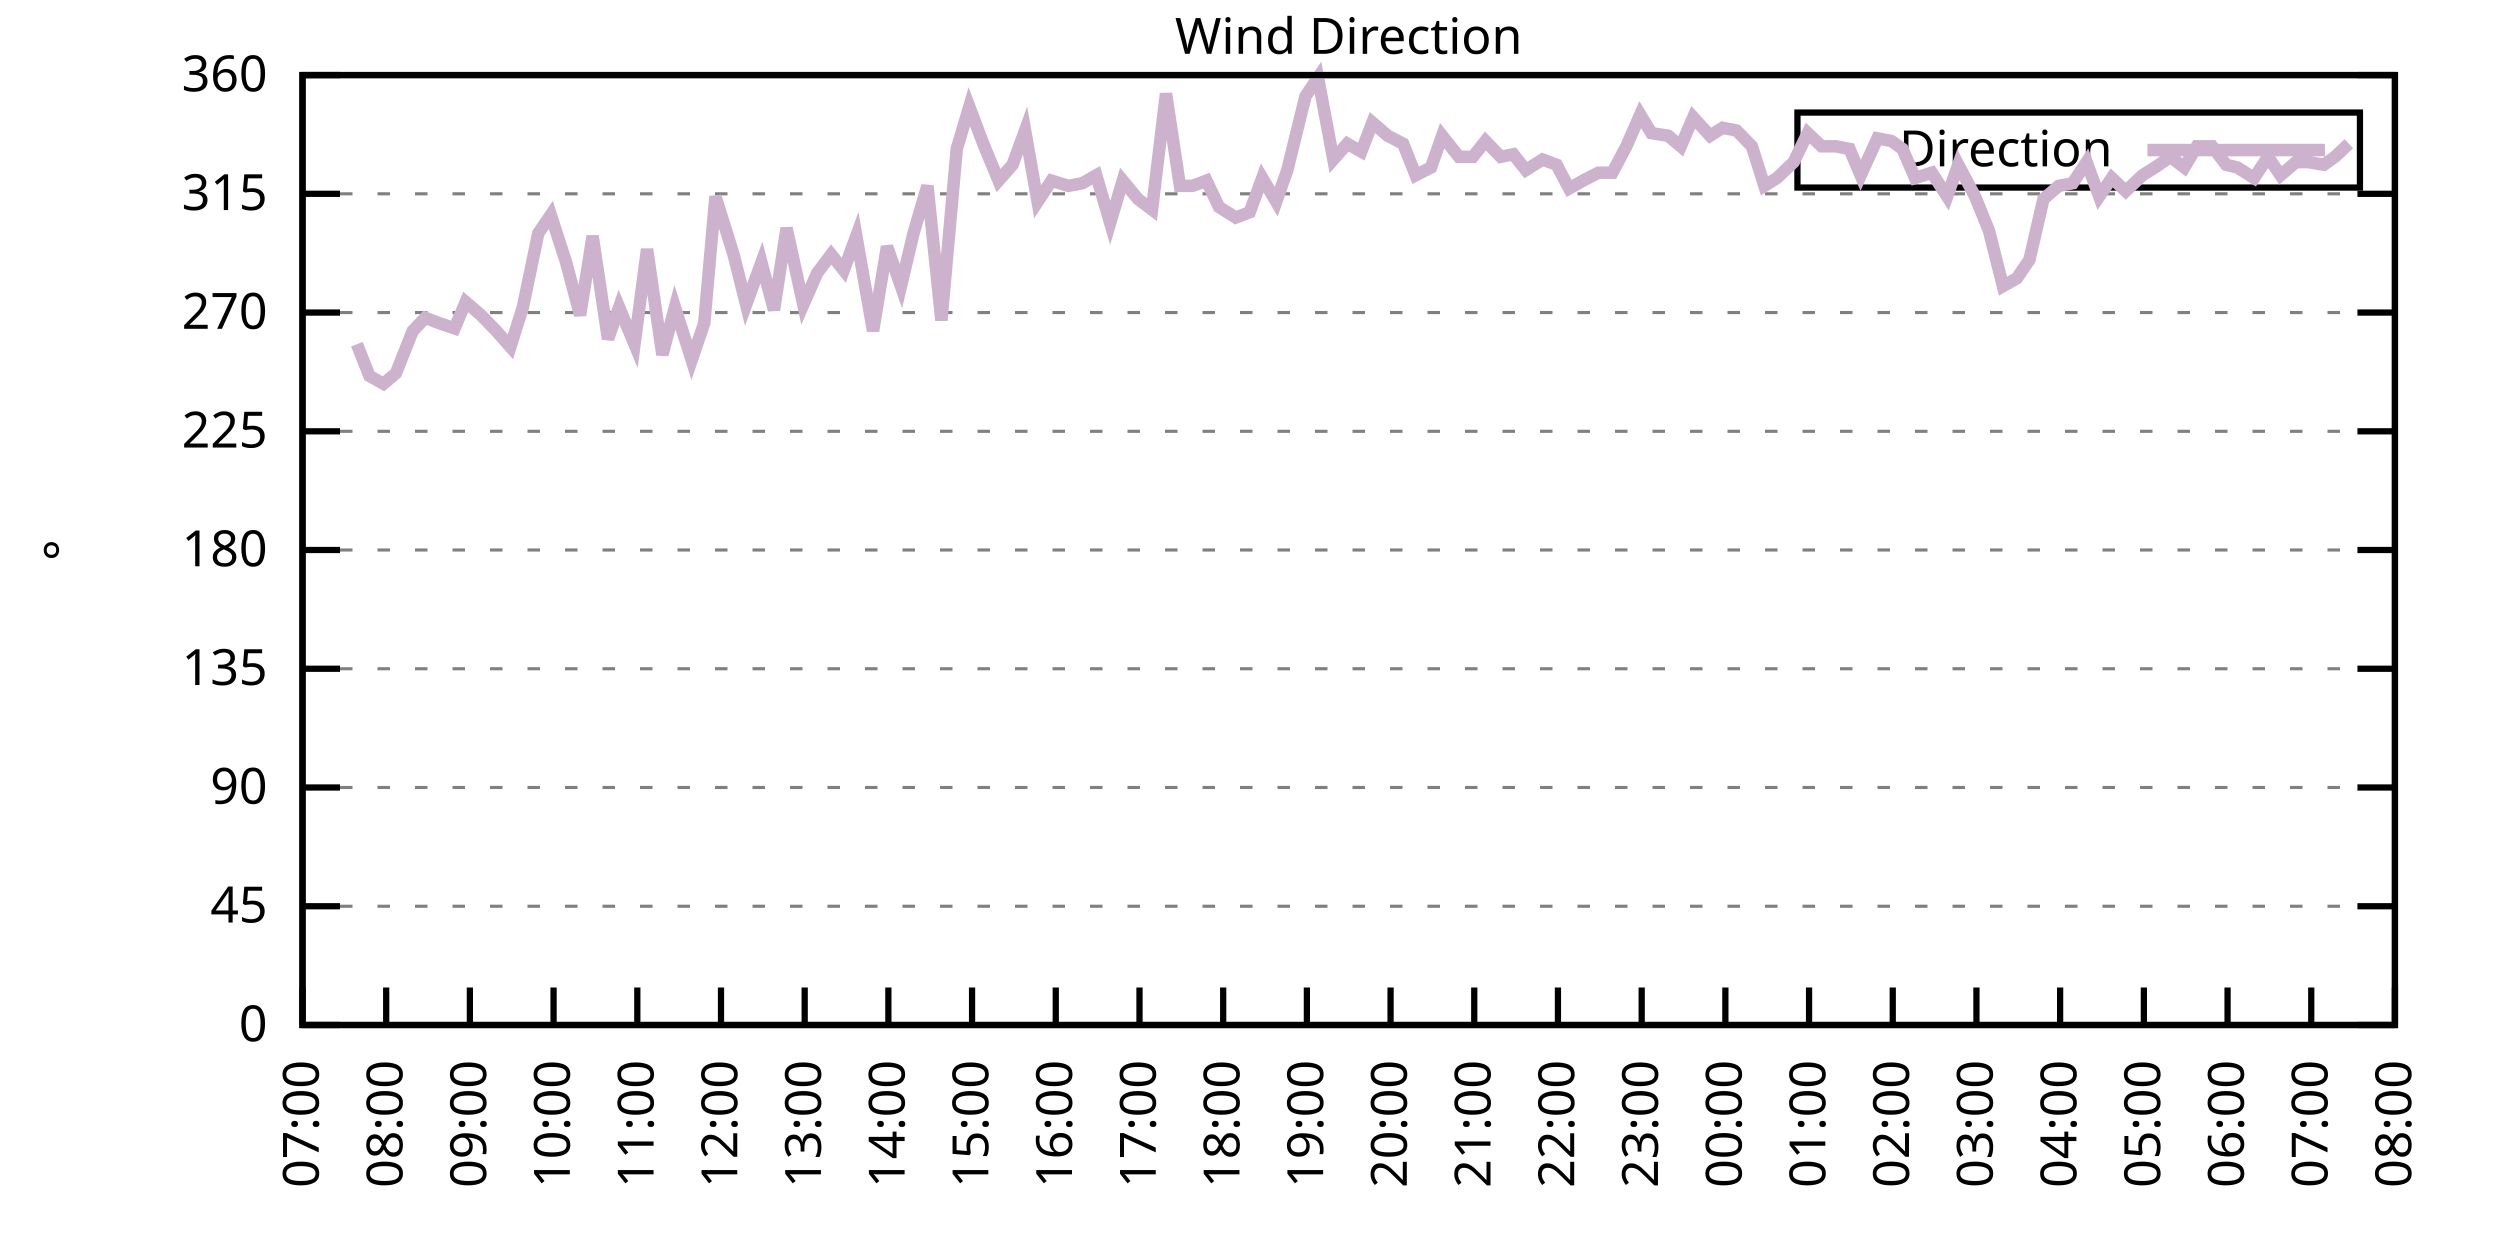
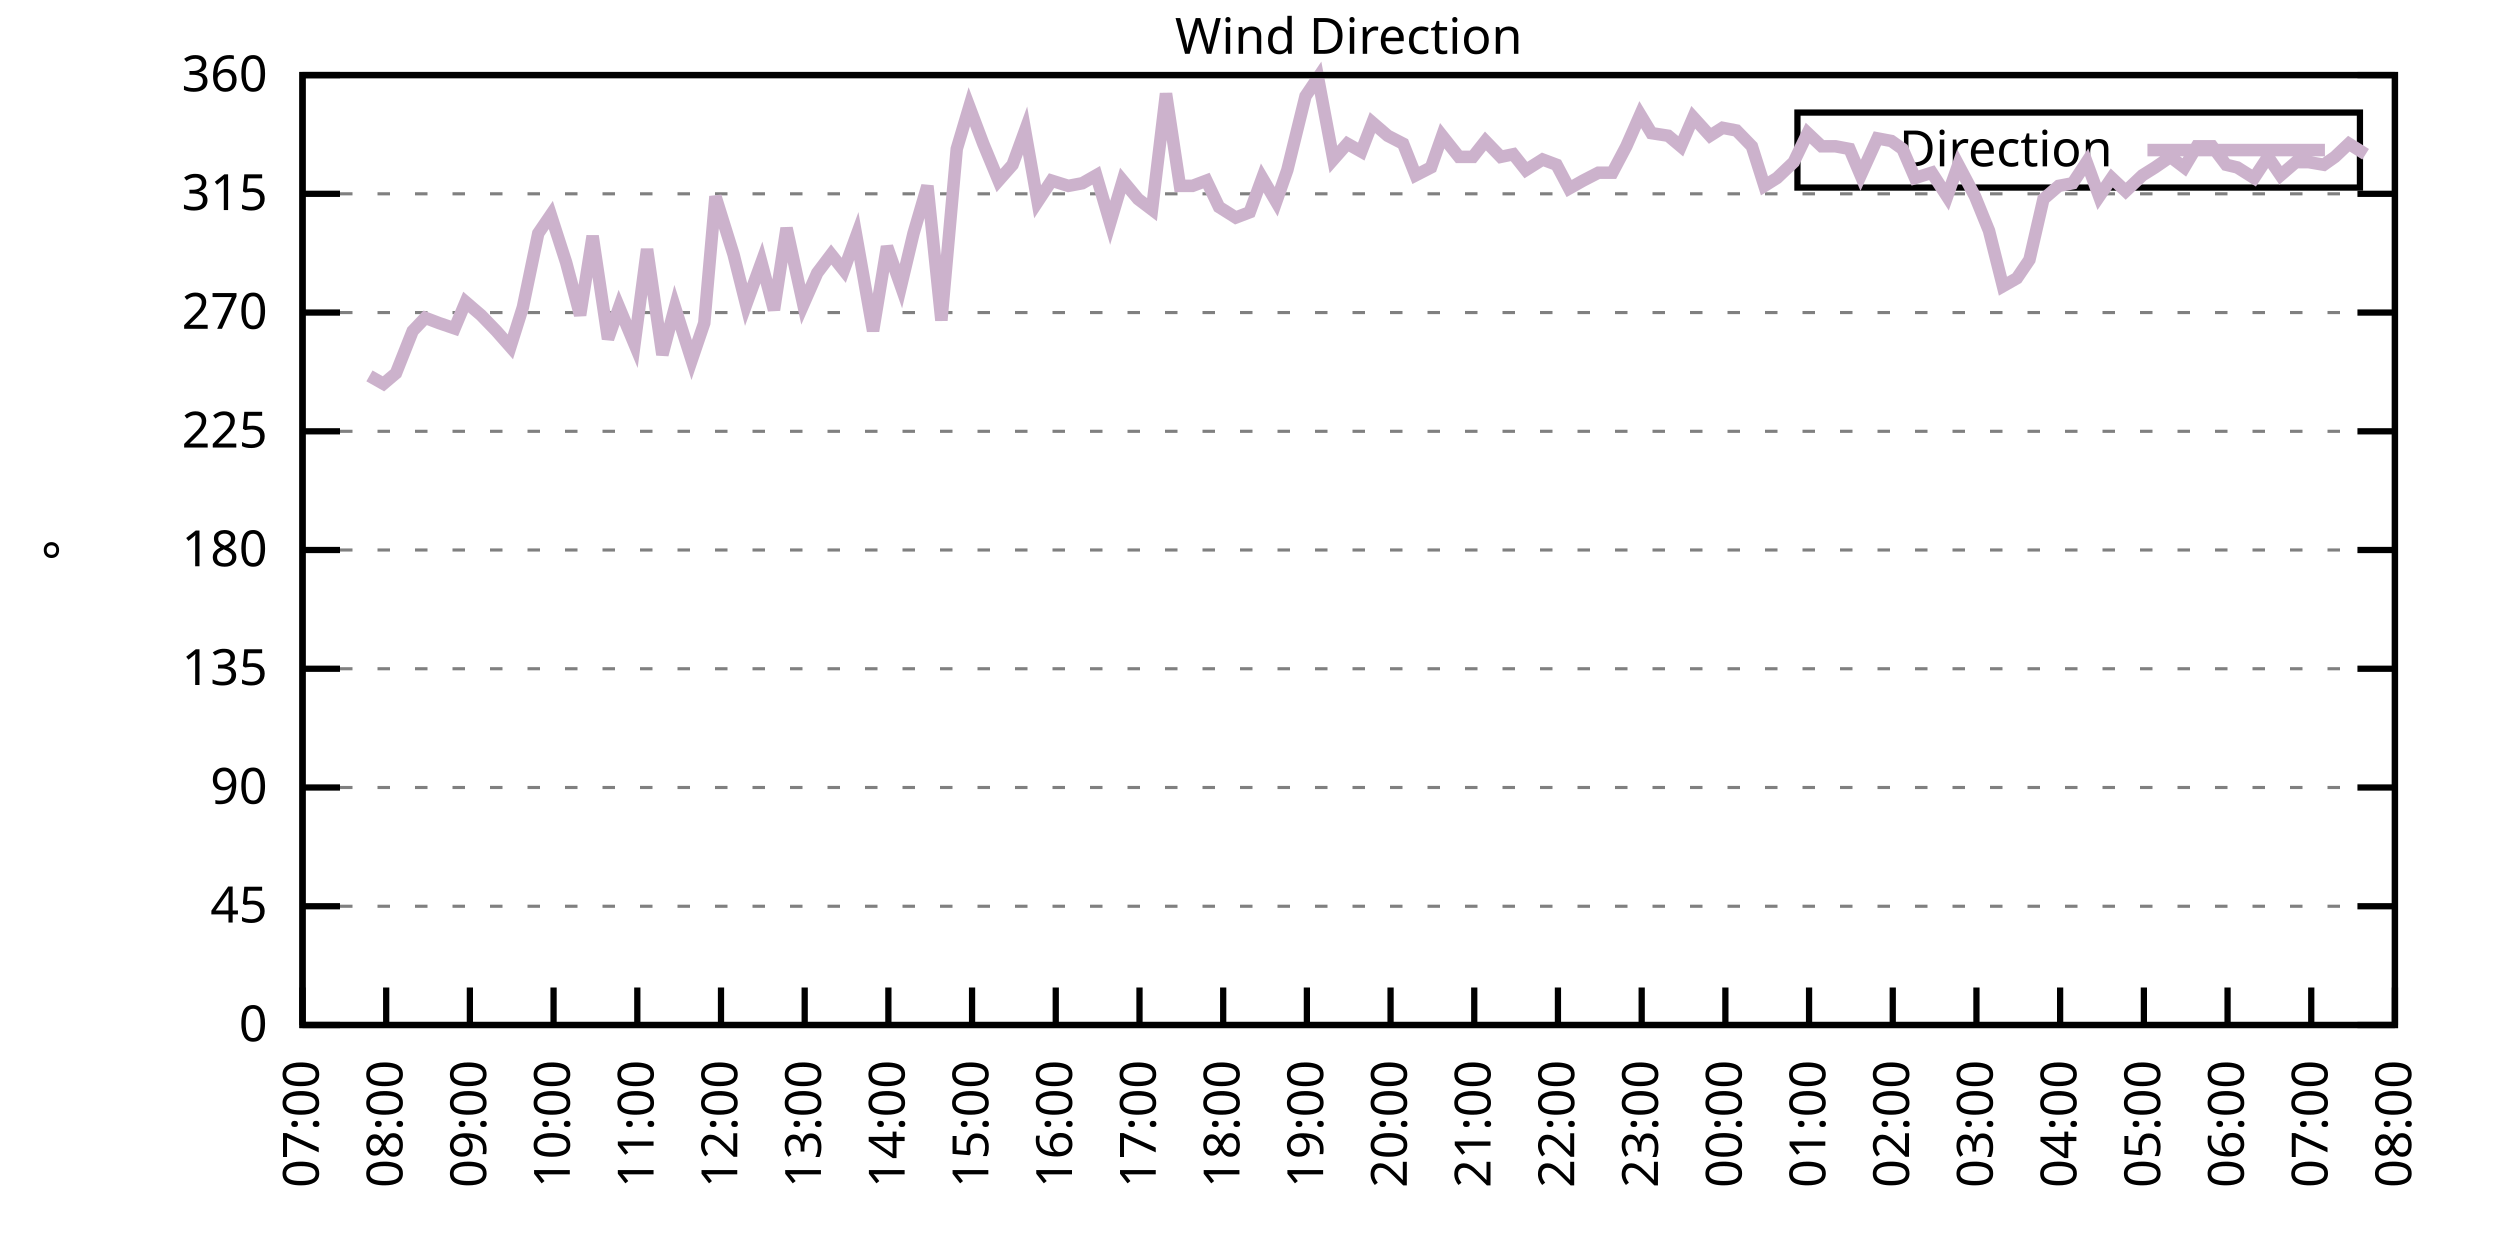
<svg xmlns="http://www.w3.org/2000/svg" xmlns:xlink="http://www.w3.org/1999/xlink" width="400" height="200" viewBox="0 0 400 200">
  <g id="gnuplot_canvas">
    <rect x="0" y="0" width="400" height="200" fill="none" />
    <defs>
      <circle id="gpDot" r="0.5" stroke-width="0.5" stroke="currentColor" />
      <path id="gpPt0" stroke-width="0.333" stroke="currentColor" d="M-1,0 h2 M0,-1 v2" />
      <path id="gpPt1" stroke-width="0.333" stroke="currentColor" d="M-1,-1 L1,1 M1,-1 L-1,1" />
      <path id="gpPt2" stroke-width="0.333" stroke="currentColor" d="M-1,0 L1,0 M0,-1 L0,1 M-1,-1 L1,1 M-1,1 L1,-1" />
      <rect id="gpPt3" stroke-width="0.333" stroke="currentColor" x="-1" y="-1" width="2" height="2" />
      <rect id="gpPt4" stroke-width="0.333" stroke="currentColor" fill="currentColor" x="-1" y="-1" width="2" height="2" />
      <circle id="gpPt5" stroke-width="0.333" stroke="currentColor" cx="0" cy="0" r="1" />
      <use xlink:href="#gpPt5" id="gpPt6" fill="currentColor" stroke="none" />
      <path id="gpPt7" stroke-width="0.333" stroke="currentColor" d="M0,-1.33 L-1.33,0.67 L1.33,0.67 z" />
      <use xlink:href="#gpPt7" id="gpPt8" fill="currentColor" stroke="none" />
      <use xlink:href="#gpPt7" id="gpPt9" stroke="currentColor" transform="rotate(180)" />
      <use xlink:href="#gpPt9" id="gpPt10" fill="currentColor" stroke="none" />
      <use xlink:href="#gpPt3" id="gpPt11" stroke="currentColor" transform="rotate(45)" />
      <use xlink:href="#gpPt11" id="gpPt12" fill="currentColor" stroke="none" />
      <path id="gpPt13" stroke-width="0.333" stroke="currentColor" d="M0,1.330 L1.265,0.411 L0.782,-1.067 L-0.782,-1.076 L-1.265,0.411 z" />
      <use xlink:href="#gpPt13" id="gpPt14" fill="currentColor" stroke="none" />
      <filter id="textbox" filterUnits="objectBoundingBox" x="0" y="0" height="1" width="1">
        <feFlood flood-color="white" flood-opacity="1" result="bgnd" />
        <feComposite in="SourceGraphic" in2="bgnd" operator="atop" />
      </filter>
      <filter id="greybox" filterUnits="objectBoundingBox" x="0" y="0" height="1" width="1">
        <feFlood flood-color="lightgrey" flood-opacity="1" result="grey" />
        <feComposite in="SourceGraphic" in2="grey" operator="atop" />
      </filter>
    </defs>
    <g fill="none" color="white" stroke="currentColor" stroke-width="1.00" stroke-linecap="butt" stroke-linejoin="miter">
</g>
    <g fill="none" color="black" stroke="currentColor" stroke-width="1.00" stroke-linecap="butt" stroke-linejoin="miter">
      <g stroke="none" shape-rendering="crispEdges">
        <polygon fill="rgb(255, 255, 255)" points="48.40,164.00 383.18,164.00 383.18,12.02 48.40,12.02 " />
      </g>
    </g>
    <g fill="none" color="black" stroke="currentColor" stroke-width="1.00" stroke-linecap="butt" stroke-linejoin="miter">
</g>
    <g fill="none" color="black" stroke="black" stroke-width="0.50" stroke-linecap="butt" stroke-linejoin="miter">
</g>
    <g fill="none" color="gray" stroke="currentColor" stroke-width="0.50" stroke-linecap="butt" stroke-linejoin="miter">
      <path stroke="gray" stroke-dasharray="2,4" class="gridline" d="M48.40,164.00 L383.19,164.00  " />
    </g>
    <g fill="none" color="gray" stroke="gray" stroke-width="1.00" stroke-linecap="butt" stroke-linejoin="miter">
</g>
    <g fill="none" color="black" stroke="currentColor" stroke-width="1.00" stroke-linecap="butt" stroke-linejoin="miter">
      <path stroke="black" d="M48.40,164.00 L54.40,164.00 M383.19,164.00 L377.19,164.00  " />
      <g transform="translate(42.80,166.60)" stroke="none" fill="black" font-family="Sans" font-size="8.00" text-anchor="end">
        <text>
          <tspan font-family="Sans"> 0</tspan>
        </text>
      </g>
    </g>
    <g fill="none" color="black" stroke="currentColor" stroke-width="1.00" stroke-linecap="butt" stroke-linejoin="miter">
</g>
    <g fill="none" color="black" stroke="black" stroke-width="0.50" stroke-linecap="butt" stroke-linejoin="miter">
</g>
    <g fill="none" color="gray" stroke="currentColor" stroke-width="0.50" stroke-linecap="butt" stroke-linejoin="miter">
      <path stroke="gray" stroke-dasharray="2,4" class="gridline" d="M48.40,145.00 L383.19,145.00  " />
    </g>
    <g fill="none" color="gray" stroke="gray" stroke-width="1.00" stroke-linecap="butt" stroke-linejoin="miter">
</g>
    <g fill="none" color="black" stroke="currentColor" stroke-width="1.00" stroke-linecap="butt" stroke-linejoin="miter">
      <path stroke="black" d="M48.40,145.00 L54.40,145.00 M383.19,145.00 L377.19,145.00  " />
      <g transform="translate(42.80,147.60)" stroke="none" fill="black" font-family="Sans" font-size="8.00" text-anchor="end">
        <text>
          <tspan font-family="Sans"> 45</tspan>
        </text>
      </g>
    </g>
    <g fill="none" color="black" stroke="currentColor" stroke-width="1.00" stroke-linecap="butt" stroke-linejoin="miter">
</g>
    <g fill="none" color="black" stroke="black" stroke-width="0.50" stroke-linecap="butt" stroke-linejoin="miter">
</g>
    <g fill="none" color="gray" stroke="currentColor" stroke-width="0.50" stroke-linecap="butt" stroke-linejoin="miter">
      <path stroke="gray" stroke-dasharray="2,4" class="gridline" d="M48.40,126.00 L383.19,126.00  " />
    </g>
    <g fill="none" color="gray" stroke="gray" stroke-width="1.00" stroke-linecap="butt" stroke-linejoin="miter">
</g>
    <g fill="none" color="black" stroke="currentColor" stroke-width="1.00" stroke-linecap="butt" stroke-linejoin="miter">
      <path stroke="black" d="M48.40,126.00 L54.40,126.00 M383.19,126.00 L377.19,126.00  " />
      <g transform="translate(42.80,128.60)" stroke="none" fill="black" font-family="Sans" font-size="8.00" text-anchor="end">
        <text>
          <tspan font-family="Sans"> 90</tspan>
        </text>
      </g>
    </g>
    <g fill="none" color="black" stroke="currentColor" stroke-width="1.00" stroke-linecap="butt" stroke-linejoin="miter">
</g>
    <g fill="none" color="black" stroke="black" stroke-width="0.50" stroke-linecap="butt" stroke-linejoin="miter">
</g>
    <g fill="none" color="gray" stroke="currentColor" stroke-width="0.50" stroke-linecap="butt" stroke-linejoin="miter">
      <path stroke="gray" stroke-dasharray="2,4" class="gridline" d="M48.40,107.00 L383.19,107.00  " />
    </g>
    <g fill="none" color="gray" stroke="gray" stroke-width="1.00" stroke-linecap="butt" stroke-linejoin="miter">
</g>
    <g fill="none" color="black" stroke="currentColor" stroke-width="1.00" stroke-linecap="butt" stroke-linejoin="miter">
      <path stroke="black" d="M48.40,107.00 L54.40,107.00 M383.19,107.00 L377.19,107.00  " />
      <g transform="translate(42.80,109.60)" stroke="none" fill="black" font-family="Sans" font-size="8.00" text-anchor="end">
        <text>
          <tspan font-family="Sans"> 135</tspan>
        </text>
      </g>
    </g>
    <g fill="none" color="black" stroke="currentColor" stroke-width="1.00" stroke-linecap="butt" stroke-linejoin="miter">
</g>
    <g fill="none" color="black" stroke="black" stroke-width="0.50" stroke-linecap="butt" stroke-linejoin="miter">
</g>
    <g fill="none" color="gray" stroke="currentColor" stroke-width="0.50" stroke-linecap="butt" stroke-linejoin="miter">
      <path stroke="gray" stroke-dasharray="2,4" class="gridline" d="M48.40,88.00 L383.19,88.00  " />
    </g>
    <g fill="none" color="gray" stroke="gray" stroke-width="1.00" stroke-linecap="butt" stroke-linejoin="miter">
</g>
    <g fill="none" color="black" stroke="currentColor" stroke-width="1.00" stroke-linecap="butt" stroke-linejoin="miter">
      <path stroke="black" d="M48.40,88.00 L54.40,88.00 M383.19,88.00 L377.19,88.00  " />
      <g transform="translate(42.80,90.60)" stroke="none" fill="black" font-family="Sans" font-size="8.00" text-anchor="end">
        <text>
          <tspan font-family="Sans"> 180</tspan>
        </text>
      </g>
    </g>
    <g fill="none" color="black" stroke="currentColor" stroke-width="1.00" stroke-linecap="butt" stroke-linejoin="miter">
</g>
    <g fill="none" color="black" stroke="black" stroke-width="0.50" stroke-linecap="butt" stroke-linejoin="miter">
</g>
    <g fill="none" color="gray" stroke="currentColor" stroke-width="0.50" stroke-linecap="butt" stroke-linejoin="miter">
      <path stroke="gray" stroke-dasharray="2,4" class="gridline" d="M48.40,69.01 L383.19,69.01  " />
    </g>
    <g fill="none" color="gray" stroke="gray" stroke-width="1.00" stroke-linecap="butt" stroke-linejoin="miter">
</g>
    <g fill="none" color="black" stroke="currentColor" stroke-width="1.00" stroke-linecap="butt" stroke-linejoin="miter">
      <path stroke="black" d="M48.40,69.01 L54.40,69.01 M383.19,69.01 L377.19,69.01  " />
      <g transform="translate(42.80,71.61)" stroke="none" fill="black" font-family="Sans" font-size="8.00" text-anchor="end">
        <text>
          <tspan font-family="Sans"> 225</tspan>
        </text>
      </g>
    </g>
    <g fill="none" color="black" stroke="currentColor" stroke-width="1.00" stroke-linecap="butt" stroke-linejoin="miter">
</g>
    <g fill="none" color="black" stroke="black" stroke-width="0.50" stroke-linecap="butt" stroke-linejoin="miter">
</g>
    <g fill="none" color="gray" stroke="currentColor" stroke-width="0.50" stroke-linecap="butt" stroke-linejoin="miter">
      <path stroke="gray" stroke-dasharray="2,4" class="gridline" d="M48.40,50.01 L383.19,50.01  " />
    </g>
    <g fill="none" color="gray" stroke="gray" stroke-width="1.00" stroke-linecap="butt" stroke-linejoin="miter">
</g>
    <g fill="none" color="black" stroke="currentColor" stroke-width="1.00" stroke-linecap="butt" stroke-linejoin="miter">
      <path stroke="black" d="M48.40,50.01 L54.40,50.01 M383.19,50.01 L377.19,50.01  " />
      <g transform="translate(42.80,52.61)" stroke="none" fill="black" font-family="Sans" font-size="8.00" text-anchor="end">
        <text>
          <tspan font-family="Sans"> 270</tspan>
        </text>
      </g>
    </g>
    <g fill="none" color="black" stroke="currentColor" stroke-width="1.00" stroke-linecap="butt" stroke-linejoin="miter">
</g>
    <g fill="none" color="black" stroke="black" stroke-width="0.50" stroke-linecap="butt" stroke-linejoin="miter">
</g>
    <g fill="none" color="gray" stroke="currentColor" stroke-width="0.50" stroke-linecap="butt" stroke-linejoin="miter">
      <path stroke="gray" stroke-dasharray="2,4" class="gridline" d="M48.40,31.01 L383.19,31.01  " />
    </g>
    <g fill="none" color="gray" stroke="gray" stroke-width="1.00" stroke-linecap="butt" stroke-linejoin="miter">
</g>
    <g fill="none" color="black" stroke="currentColor" stroke-width="1.00" stroke-linecap="butt" stroke-linejoin="miter">
      <path stroke="black" d="M48.40,31.01 L54.40,31.01 M383.19,31.01 L377.19,31.01  " />
      <g transform="translate(42.80,33.61)" stroke="none" fill="black" font-family="Sans" font-size="8.00" text-anchor="end">
        <text>
          <tspan font-family="Sans"> 315</tspan>
        </text>
      </g>
    </g>
    <g fill="none" color="black" stroke="currentColor" stroke-width="1.00" stroke-linecap="butt" stroke-linejoin="miter">
</g>
    <g fill="none" color="black" stroke="black" stroke-width="0.50" stroke-linecap="butt" stroke-linejoin="miter">
</g>
    <g fill="none" color="gray" stroke="currentColor" stroke-width="0.50" stroke-linecap="butt" stroke-linejoin="miter">
      <path stroke="gray" stroke-dasharray="2,4" class="gridline" d="M48.40,12.01 L383.19,12.01  " />
    </g>
    <g fill="none" color="gray" stroke="gray" stroke-width="1.00" stroke-linecap="butt" stroke-linejoin="miter">
</g>
    <g fill="none" color="black" stroke="currentColor" stroke-width="1.00" stroke-linecap="butt" stroke-linejoin="miter">
      <path stroke="black" d="M48.40,12.01 L54.40,12.01 M383.19,12.01 L377.19,12.01  " />
      <g transform="translate(42.80,14.61)" stroke="none" fill="black" font-family="Sans" font-size="8.00" text-anchor="end">
        <text>
          <tspan font-family="Sans"> 360</tspan>
        </text>
      </g>
    </g>
    <g fill="none" color="black" stroke="currentColor" stroke-width="1.00" stroke-linecap="butt" stroke-linejoin="miter">
      <path stroke="black" d="M48.40,164.00 L48.40,158.00  " />
      <g transform="translate(51.00,169.60) rotate(270.00)" stroke="none" fill="black" font-family="Sans" font-size="8.00" text-anchor="end">
        <text>
          <tspan font-family="Sans">07:00</tspan>
        </text>
      </g>
    </g>
    <g fill="none" color="black" stroke="currentColor" stroke-width="1.00" stroke-linecap="butt" stroke-linejoin="miter">
      <path stroke="black" d="M61.79,164.00 L61.79,158.00  " />
      <g transform="translate(64.39,169.60) rotate(270.00)" stroke="none" fill="black" font-family="Sans" font-size="8.00" text-anchor="end">
        <text>
          <tspan font-family="Sans">08:00</tspan>
        </text>
      </g>
    </g>
    <g fill="none" color="black" stroke="currentColor" stroke-width="1.00" stroke-linecap="butt" stroke-linejoin="miter">
      <path stroke="black" d="M75.18,164.00 L75.18,158.00  " />
      <g transform="translate(77.78,169.60) rotate(270.00)" stroke="none" fill="black" font-family="Sans" font-size="8.00" text-anchor="end">
        <text>
          <tspan font-family="Sans">09:00</tspan>
        </text>
      </g>
    </g>
    <g fill="none" color="black" stroke="currentColor" stroke-width="1.00" stroke-linecap="butt" stroke-linejoin="miter">
      <path stroke="black" d="M88.57,164.00 L88.57,158.00  " />
      <g transform="translate(91.17,169.60) rotate(270.00)" stroke="none" fill="black" font-family="Sans" font-size="8.00" text-anchor="end">
        <text>
          <tspan font-family="Sans">10:00</tspan>
        </text>
      </g>
    </g>
    <g fill="none" color="black" stroke="currentColor" stroke-width="1.00" stroke-linecap="butt" stroke-linejoin="miter">
      <path stroke="black" d="M101.97,164.00 L101.97,158.00  " />
      <g transform="translate(104.57,169.60) rotate(270.00)" stroke="none" fill="black" font-family="Sans" font-size="8.00" text-anchor="end">
        <text>
          <tspan font-family="Sans">11:00</tspan>
        </text>
      </g>
    </g>
    <g fill="none" color="black" stroke="currentColor" stroke-width="1.00" stroke-linecap="butt" stroke-linejoin="miter">
      <path stroke="black" d="M115.36,164.00 L115.36,158.00  " />
      <g transform="translate(117.96,169.60) rotate(270.00)" stroke="none" fill="black" font-family="Sans" font-size="8.00" text-anchor="end">
        <text>
          <tspan font-family="Sans">12:00</tspan>
        </text>
      </g>
    </g>
    <g fill="none" color="black" stroke="currentColor" stroke-width="1.00" stroke-linecap="butt" stroke-linejoin="miter">
      <path stroke="black" d="M128.75,164.00 L128.75,158.00  " />
      <g transform="translate(131.35,169.60) rotate(270.00)" stroke="none" fill="black" font-family="Sans" font-size="8.00" text-anchor="end">
        <text>
          <tspan font-family="Sans">13:00</tspan>
        </text>
      </g>
    </g>
    <g fill="none" color="black" stroke="currentColor" stroke-width="1.00" stroke-linecap="butt" stroke-linejoin="miter">
      <path stroke="black" d="M142.14,164.00 L142.14,158.00  " />
      <g transform="translate(144.74,169.60) rotate(270.00)" stroke="none" fill="black" font-family="Sans" font-size="8.00" text-anchor="end">
        <text>
          <tspan font-family="Sans">14:00</tspan>
        </text>
      </g>
    </g>
    <g fill="none" color="black" stroke="currentColor" stroke-width="1.00" stroke-linecap="butt" stroke-linejoin="miter">
      <path stroke="black" d="M155.53,164.00 L155.53,158.00  " />
      <g transform="translate(158.13,169.60) rotate(270.00)" stroke="none" fill="black" font-family="Sans" font-size="8.00" text-anchor="end">
        <text>
          <tspan font-family="Sans">15:00</tspan>
        </text>
      </g>
    </g>
    <g fill="none" color="black" stroke="currentColor" stroke-width="1.00" stroke-linecap="butt" stroke-linejoin="miter">
      <path stroke="black" d="M168.92,164.00 L168.92,158.00  " />
      <g transform="translate(171.52,169.60) rotate(270.00)" stroke="none" fill="black" font-family="Sans" font-size="8.00" text-anchor="end">
        <text>
          <tspan font-family="Sans">16:00</tspan>
        </text>
      </g>
    </g>
    <g fill="none" color="black" stroke="currentColor" stroke-width="1.00" stroke-linecap="butt" stroke-linejoin="miter">
      <path stroke="black" d="M182.32,164.00 L182.32,158.00  " />
      <g transform="translate(184.92,169.60) rotate(270.00)" stroke="none" fill="black" font-family="Sans" font-size="8.00" text-anchor="end">
        <text>
          <tspan font-family="Sans">17:00</tspan>
        </text>
      </g>
    </g>
    <g fill="none" color="black" stroke="currentColor" stroke-width="1.00" stroke-linecap="butt" stroke-linejoin="miter">
      <path stroke="black" d="M195.71,164.00 L195.71,158.00  " />
      <g transform="translate(198.31,169.60) rotate(270.00)" stroke="none" fill="black" font-family="Sans" font-size="8.00" text-anchor="end">
        <text>
          <tspan font-family="Sans">18:00</tspan>
        </text>
      </g>
    </g>
    <g fill="none" color="black" stroke="currentColor" stroke-width="1.00" stroke-linecap="butt" stroke-linejoin="miter">
      <path stroke="black" d="M209.10,164.00 L209.10,158.00  " />
      <g transform="translate(211.70,169.60) rotate(270.00)" stroke="none" fill="black" font-family="Sans" font-size="8.00" text-anchor="end">
        <text>
          <tspan font-family="Sans">19:00</tspan>
        </text>
      </g>
    </g>
    <g fill="none" color="black" stroke="currentColor" stroke-width="1.00" stroke-linecap="butt" stroke-linejoin="miter">
      <path stroke="black" d="M222.49,164.00 L222.49,158.00  " />
      <g transform="translate(225.09,169.60) rotate(270.00)" stroke="none" fill="black" font-family="Sans" font-size="8.00" text-anchor="end">
        <text>
          <tspan font-family="Sans">20:00</tspan>
        </text>
      </g>
    </g>
    <g fill="none" color="black" stroke="currentColor" stroke-width="1.00" stroke-linecap="butt" stroke-linejoin="miter">
      <path stroke="black" d="M235.88,164.00 L235.88,158.00  " />
      <g transform="translate(238.48,169.60) rotate(270.00)" stroke="none" fill="black" font-family="Sans" font-size="8.00" text-anchor="end">
        <text>
          <tspan font-family="Sans">21:00</tspan>
        </text>
      </g>
    </g>
    <g fill="none" color="black" stroke="currentColor" stroke-width="1.00" stroke-linecap="butt" stroke-linejoin="miter">
      <path stroke="black" d="M249.27,164.00 L249.27,158.00  " />
      <g transform="translate(251.87,169.60) rotate(270.00)" stroke="none" fill="black" font-family="Sans" font-size="8.00" text-anchor="end">
        <text>
          <tspan font-family="Sans">22:00</tspan>
        </text>
      </g>
    </g>
    <g fill="none" color="black" stroke="currentColor" stroke-width="1.00" stroke-linecap="butt" stroke-linejoin="miter">
      <path stroke="black" d="M262.67,164.00 L262.67,158.00  " />
      <g transform="translate(265.27,169.60) rotate(270.00)" stroke="none" fill="black" font-family="Sans" font-size="8.00" text-anchor="end">
        <text>
          <tspan font-family="Sans">23:00</tspan>
        </text>
      </g>
    </g>
    <g fill="none" color="black" stroke="currentColor" stroke-width="1.00" stroke-linecap="butt" stroke-linejoin="miter">
      <path stroke="black" d="M276.06,164.00 L276.06,158.00  " />
      <g transform="translate(278.66,169.60) rotate(270.00)" stroke="none" fill="black" font-family="Sans" font-size="8.00" text-anchor="end">
        <text>
          <tspan font-family="Sans">00:00</tspan>
        </text>
      </g>
    </g>
    <g fill="none" color="black" stroke="currentColor" stroke-width="1.00" stroke-linecap="butt" stroke-linejoin="miter">
      <path stroke="black" d="M289.45,164.00 L289.45,158.00  " />
      <g transform="translate(292.05,169.60) rotate(270.00)" stroke="none" fill="black" font-family="Sans" font-size="8.00" text-anchor="end">
        <text>
          <tspan font-family="Sans">01:00</tspan>
        </text>
      </g>
    </g>
    <g fill="none" color="black" stroke="currentColor" stroke-width="1.00" stroke-linecap="butt" stroke-linejoin="miter">
      <path stroke="black" d="M302.84,164.00 L302.84,158.00  " />
      <g transform="translate(305.44,169.60) rotate(270.00)" stroke="none" fill="black" font-family="Sans" font-size="8.00" text-anchor="end">
        <text>
          <tspan font-family="Sans">02:00</tspan>
        </text>
      </g>
    </g>
    <g fill="none" color="black" stroke="currentColor" stroke-width="1.00" stroke-linecap="butt" stroke-linejoin="miter">
      <path stroke="black" d="M316.23,164.00 L316.23,158.00  " />
      <g transform="translate(318.83,169.60) rotate(270.00)" stroke="none" fill="black" font-family="Sans" font-size="8.00" text-anchor="end">
        <text>
          <tspan font-family="Sans">03:00</tspan>
        </text>
      </g>
    </g>
    <g fill="none" color="black" stroke="currentColor" stroke-width="1.00" stroke-linecap="butt" stroke-linejoin="miter">
      <path stroke="black" d="M329.62,164.00 L329.62,158.00  " />
      <g transform="translate(332.22,169.60) rotate(270.00)" stroke="none" fill="black" font-family="Sans" font-size="8.00" text-anchor="end">
        <text>
          <tspan font-family="Sans">04:00</tspan>
        </text>
      </g>
    </g>
    <g fill="none" color="black" stroke="currentColor" stroke-width="1.00" stroke-linecap="butt" stroke-linejoin="miter">
      <path stroke="black" d="M343.02,164.00 L343.02,158.00  " />
      <g transform="translate(345.62,169.60) rotate(270.00)" stroke="none" fill="black" font-family="Sans" font-size="8.00" text-anchor="end">
        <text>
          <tspan font-family="Sans">05:00</tspan>
        </text>
      </g>
    </g>
    <g fill="none" color="black" stroke="currentColor" stroke-width="1.00" stroke-linecap="butt" stroke-linejoin="miter">
      <path stroke="black" d="M356.41,164.00 L356.41,158.00  " />
      <g transform="translate(359.01,169.60) rotate(270.00)" stroke="none" fill="black" font-family="Sans" font-size="8.00" text-anchor="end">
        <text>
          <tspan font-family="Sans">06:00</tspan>
        </text>
      </g>
    </g>
    <g fill="none" color="black" stroke="currentColor" stroke-width="1.00" stroke-linecap="butt" stroke-linejoin="miter">
      <path stroke="black" d="M369.80,164.00 L369.80,158.00  " />
      <g transform="translate(372.40,169.60) rotate(270.00)" stroke="none" fill="black" font-family="Sans" font-size="8.00" text-anchor="end">
        <text>
          <tspan font-family="Sans">07:00</tspan>
        </text>
      </g>
    </g>
    <g fill="none" color="black" stroke="currentColor" stroke-width="1.00" stroke-linecap="butt" stroke-linejoin="miter">
      <path stroke="black" d="M383.19,164.00 L383.19,158.00  " />
      <g transform="translate(385.79,169.60) rotate(270.00)" stroke="none" fill="black" font-family="Sans" font-size="8.00" text-anchor="end">
        <text>
          <tspan font-family="Sans">08:00</tspan>
        </text>
      </g>
    </g>
    <g fill="none" color="black" stroke="currentColor" stroke-width="1.00" stroke-linecap="butt" stroke-linejoin="miter">
</g>
    <g fill="none" color="black" stroke="currentColor" stroke-width="1.00" stroke-linecap="butt" stroke-linejoin="miter">
      <path stroke="black" d="M48.40,12.01 L48.40,164.00 L383.19,164.00 L383.19,12.01 L48.40,12.01 Z  " />
    </g>
    <g fill="none" color="black" stroke="currentColor" stroke-width="1.00" stroke-linecap="butt" stroke-linejoin="miter">
</g>
    <g fill="none" color="black" stroke="currentColor" stroke-width="1.00" stroke-linecap="butt" stroke-linejoin="miter">
      <path stroke="black" d="M287.59,30.01 L287.59,18.01 L377.59,18.01 L377.59,30.01 L287.59,30.01 Z  " />
    </g>
    <g id="Wind_direction_plot_1">
      <g fill="none" color="white" stroke="black" stroke-width="2.00" stroke-linecap="butt" stroke-linejoin="miter">
</g>
      <g fill="none" color="black" stroke="currentColor" stroke-width="2.00" stroke-linecap="butt" stroke-linejoin="miter">
        <g transform="translate(337.99,26.61)" stroke="none" fill="black" font-family="Sans" font-size="8.00" text-anchor="end">
          <text>
            <tspan font-family="Sans">Direction</tspan>
          </text>
        </g>
      </g>
      <g fill="none" color="black" stroke="currentColor" stroke-width="2.00" stroke-linecap="butt" stroke-linejoin="miter">
-         <path stroke="rgb(204, 178, 204)" d="M343.59,24.01 L371.99,24.01 M57.10,55.07 L59.11,60.14 L61.35,61.41 L63.35,59.72 L66.03,52.96 L68.04,50.85   L70.27,51.70 L72.73,52.54 L74.51,48.32 L76.97,50.43 L79.42,52.96 L81.66,55.50 L83.66,49.16 L86.12,37.34   L88.13,34.39 L90.58,41.99 L92.82,50.43 L94.82,37.76 L97.28,54.23 L99.06,49.16 L101.52,55.07 L103.53,39.87   L105.98,56.76 L107.99,49.16 L110.67,57.61 L112.68,51.70 L114.47,31.43 L117.37,40.72 L119.38,48.74 L121.83,41.99   L123.84,49.59 L125.85,36.50 L128.53,48.74 L130.76,43.67 L132.99,40.72 L135.00,43.25 L137.01,37.76 L139.69,52.96   L141.92,39.45 L144.15,45.79 L146.16,37.34 L148.39,29.74 L150.62,51.27 L153.08,23.83 L155.09,17.08 L157.32,22.99   L159.77,28.90 L162.01,26.36 L164.01,20.88 L166.02,32.28 L168.25,28.90 L170.93,29.74 L173.17,29.32 L175.40,28.05   L177.63,35.65 L179.64,28.90 L182.09,31.85 L184.32,33.54 L186.56,14.97 L188.79,29.74 L190.80,29.74 L193.03,28.90   L195.04,33.12 L197.72,34.81 L199.95,33.96 L201.96,28.48 L204.19,32.28 L205.97,27.21 L208.88,15.39 L210.88,12.43   L213.34,25.52 L215.57,22.99 L217.80,24.25 L219.59,19.61 L222.04,21.72 L224.50,22.99 L226.51,28.05 L228.96,26.79   L230.75,21.72 L233.43,25.10 L235.66,25.10 L237.67,22.56 L240.12,25.10 L242.13,24.68 L244.14,27.21 L246.82,25.52   L249.05,26.36 L251.06,30.16 L253.29,28.90 L255.75,27.63 L257.98,27.63 L260.21,23.41 L262.44,18.34 L264.23,21.30   L266.91,21.72 L268.92,23.41 L270.92,18.77 L273.60,21.72 L275.61,20.45 L277.84,20.88 L280.30,23.41 L282.31,29.74   L284.32,28.48 L286.99,25.94 L289.23,21.30 L291.46,23.41 L293.69,23.41 L295.92,23.83 L297.71,28.05 L300.39,22.14   L302.62,22.56 L304.40,23.83 L306.41,28.48 L309.09,27.63 L311.54,31.43 L313.33,26.36 L316.01,31.43 L318.24,36.92   L320.47,45.79 L322.70,44.52 L324.71,41.56 L326.95,31.85 L329.40,29.74 L331.63,29.32 L333.86,25.94 L335.87,31.43   L337.88,28.48 L340.11,30.59 L342.79,28.05 L344.80,26.79 L347.26,25.10 L349.49,26.79 L351.50,23.41 L353.95,23.41   L356.18,26.36 L357.97,26.79 L360.65,28.48 L362.88,25.10 L364.89,28.05 L367.34,25.94 L369.35,25.94 L371.81,26.36   L373.59,25.10 L375.82,22.99  " />
+         <path stroke="rgb(204, 178, 204)" d="M343.59,24.01 L371.99,24.01 M59.11,60.14 L61.35,61.41 L63.35,59.72 L66.03,52.96 L68.04,50.85 L70.27,51.70   L72.73,52.54 L74.51,48.32 L76.97,50.43 L79.42,52.96 L81.66,55.50 L83.66,49.16 L86.12,37.34 L88.13,34.39   L90.58,41.99 L92.82,50.43 L94.82,37.76 L97.28,54.23 L99.06,49.16 L101.52,55.07 L103.53,39.87 L105.98,56.76   L107.99,49.16 L110.67,57.61 L112.68,51.70 L114.47,31.43 L117.37,40.72 L119.38,48.74 L121.83,41.99 L123.84,49.59   L125.85,36.50 L128.53,48.74 L130.76,43.67 L132.99,40.72 L135.00,43.25 L137.01,37.76 L139.69,52.96 L141.92,39.45   L144.15,45.79 L146.16,37.34 L148.39,29.74 L150.62,51.27 L153.08,23.83 L155.09,17.08 L157.32,22.99 L159.77,28.90   L162.01,26.36 L164.01,20.88 L166.02,32.28 L168.25,28.90 L170.93,29.74 L173.17,29.32 L175.40,28.05 L177.63,35.65   L179.64,28.90 L182.09,31.85 L184.32,33.54 L186.56,14.97 L188.79,29.74 L190.80,29.74 L193.03,28.90 L195.04,33.12   L197.72,34.81 L199.95,33.96 L201.96,28.48 L204.19,32.28 L205.97,27.21 L208.88,15.39 L210.88,12.43 L213.34,25.52   L215.57,22.99 L217.80,24.25 L219.59,19.61 L222.04,21.72 L224.50,22.99 L226.51,28.05 L228.96,26.79 L230.75,21.72   L233.43,25.10 L235.66,25.10 L237.67,22.56 L240.12,25.10 L242.13,24.68 L244.14,27.21 L246.82,25.52 L249.05,26.36   L251.06,30.16 L253.29,28.90 L255.75,27.63 L257.98,27.63 L260.21,23.41 L262.44,18.34 L264.23,21.30 L266.91,21.72   L268.92,23.41 L270.92,18.77 L273.60,21.72 L275.61,20.45 L277.84,20.88 L280.30,23.41 L282.31,29.74 L284.32,28.48   L286.99,25.94 L289.23,21.30 L291.46,23.41 L293.69,23.41 L295.92,23.83 L297.71,28.05 L300.39,22.14 L302.62,22.56   L304.40,23.83 L306.41,28.48 L309.09,27.63 L311.54,31.43 L313.33,26.36 L316.01,31.43 L318.24,36.92 L320.47,45.79   L322.70,44.52 L324.71,41.56 L326.95,31.85 L329.40,29.74 L331.63,29.32 L333.86,25.94 L335.87,31.43 L337.88,28.48   L340.11,30.59 L342.79,28.05 L344.80,26.79 L347.26,25.10 L349.49,26.79 L351.50,23.41 L353.95,23.41 L356.18,26.36   L357.97,26.79 L360.65,28.48 L362.88,25.10 L364.89,28.05 L367.34,25.94 L369.35,25.94 L371.81,26.36 L373.59,25.10   L375.82,22.99 L378.50,24.68  " />
      </g>
    </g>
    <g fill="none" color="black" stroke="currentColor" stroke-width="2.00" stroke-linecap="butt" stroke-linejoin="miter">
</g>
    <g fill="none" color="black" stroke="black" stroke-width="1.00" stroke-linecap="butt" stroke-linejoin="miter">
</g>
    <g fill="none" color="black" stroke="currentColor" stroke-width="1.00" stroke-linecap="butt" stroke-linejoin="miter">
      <path stroke="black" d="M48.40,12.01 L48.40,164.00 L383.19,164.00 L383.19,12.01 L48.40,12.01 Z  " />
      <g transform="translate(12.80,88.01) rotate(270.00)" stroke="none" fill="black" font-family="Sans" font-size="8.00" text-anchor="middle">
        <text>
          <tspan font-family="Sans">°</tspan>
        </text>
      </g>
    </g>
    <g fill="none" color="black" stroke="currentColor" stroke-width="1.00" stroke-linecap="butt" stroke-linejoin="miter">
</g>
    <g fill="none" color="black" stroke="currentColor" stroke-width="1.00" stroke-linecap="butt" stroke-linejoin="miter">
      <g transform="translate(215.79,8.61)" stroke="none" fill="black" font-family="Sans" font-size="8.00" text-anchor="middle">
        <text>
          <tspan font-family="Sans">Wind Direction</tspan>
        </text>
      </g>
    </g>
    <g fill="none" color="black" stroke="currentColor" stroke-width="1.00" stroke-linecap="butt" stroke-linejoin="miter">
</g>
  </g>
</svg>
